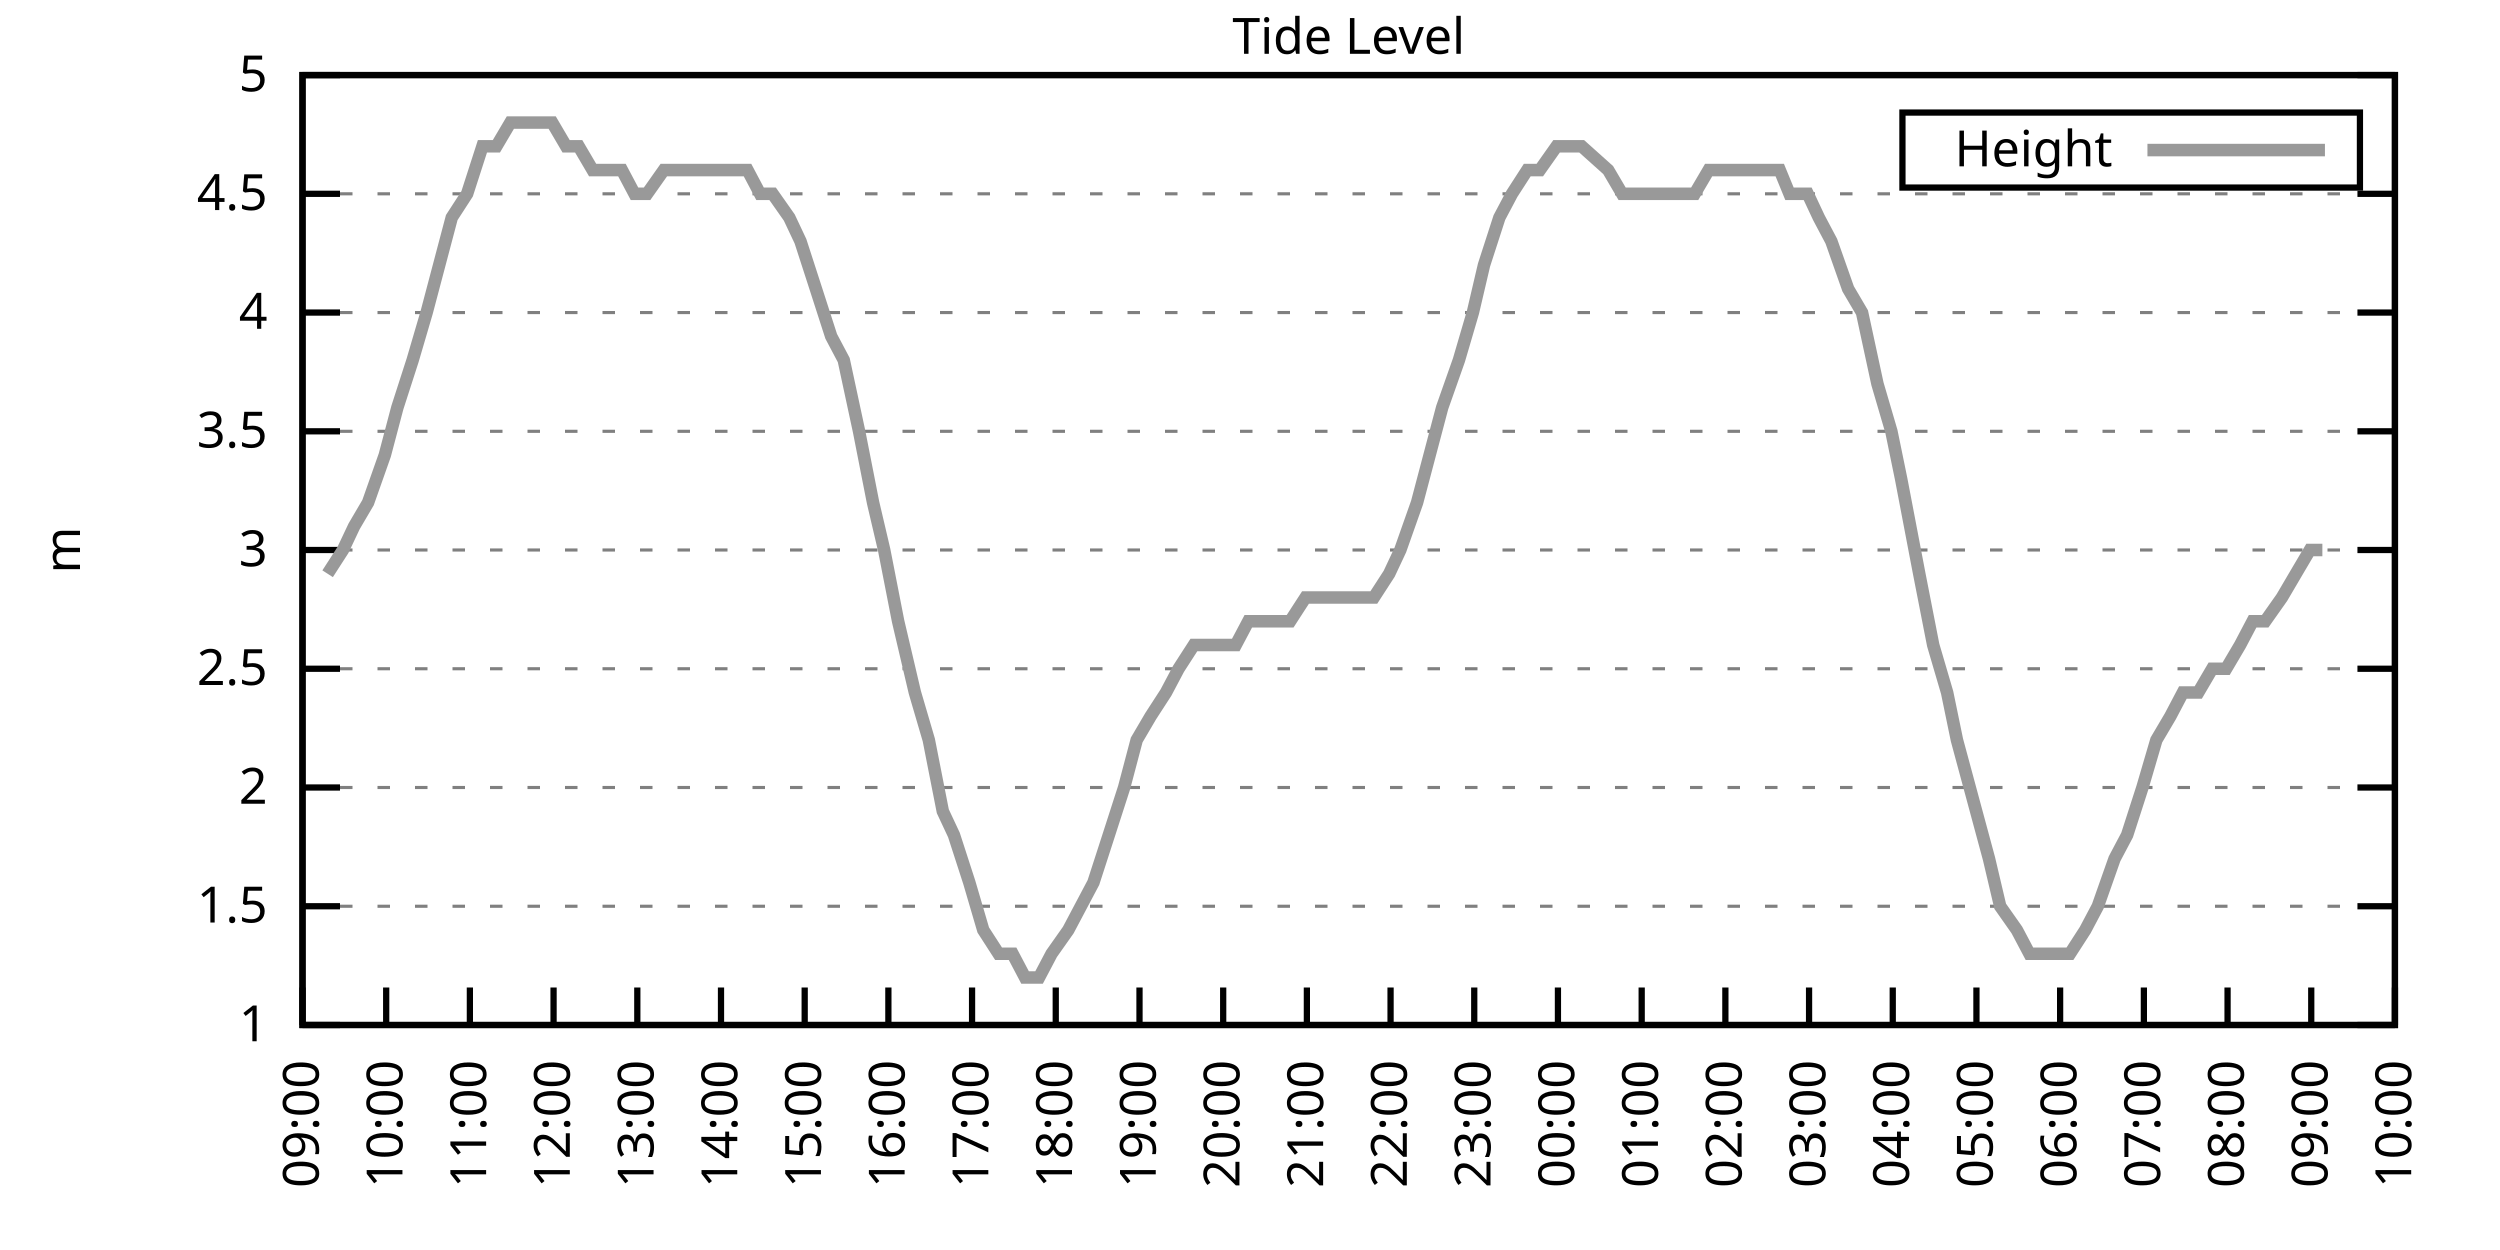
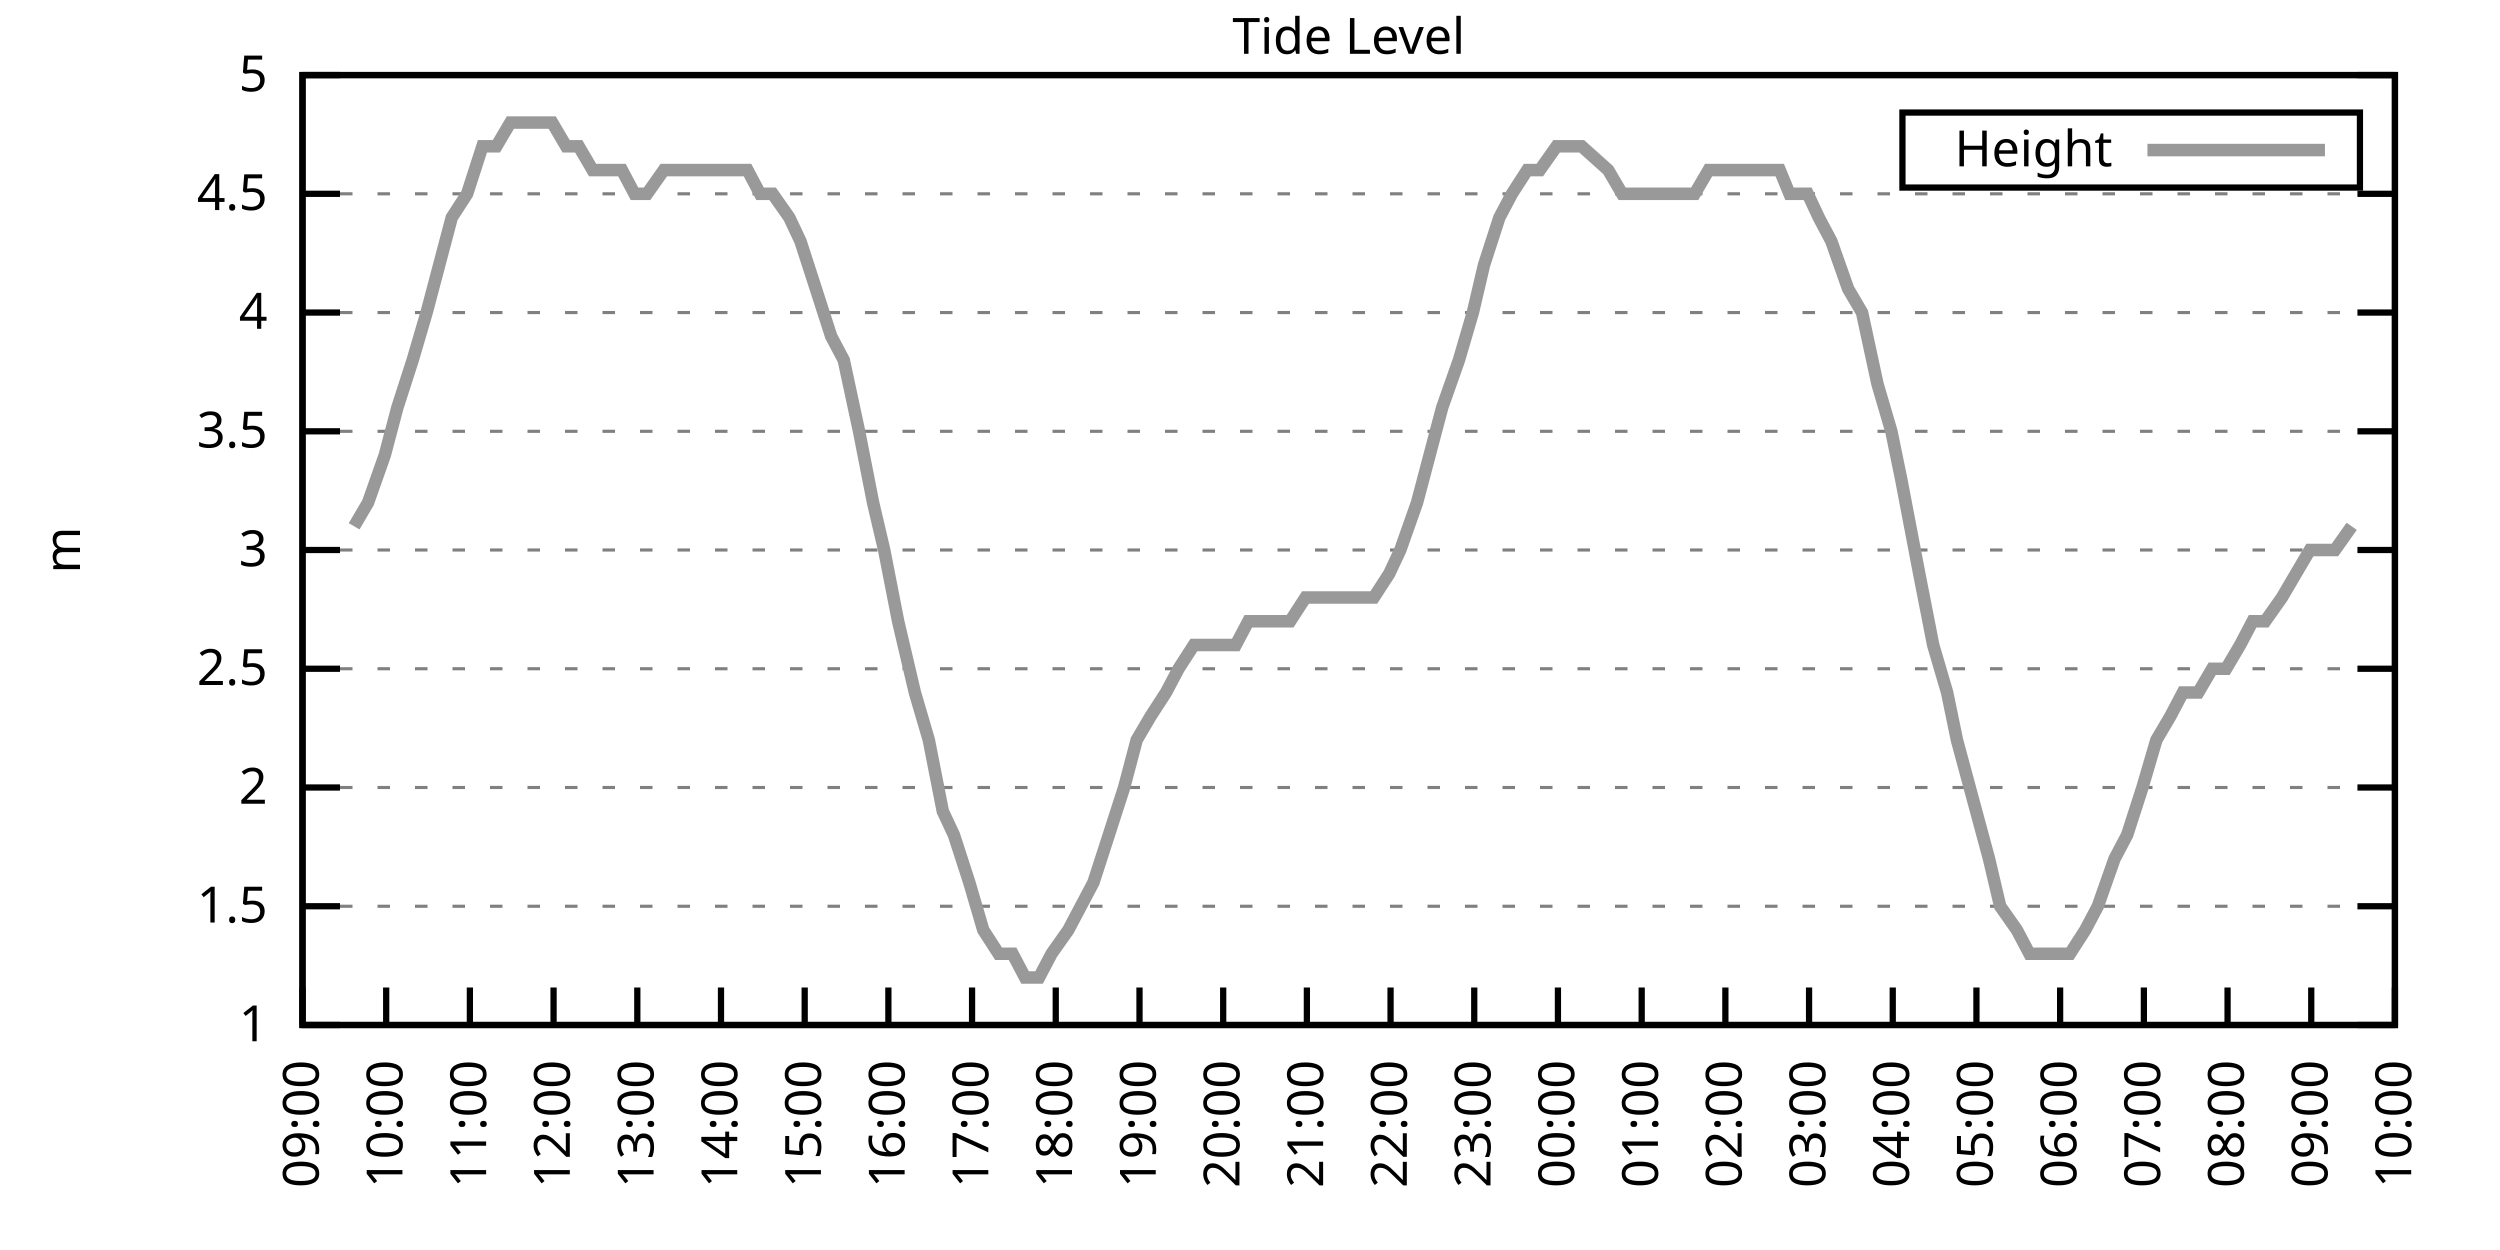
<svg xmlns="http://www.w3.org/2000/svg" xmlns:xlink="http://www.w3.org/1999/xlink" width="400" height="200" viewBox="0 0 400 200">
  <g id="gnuplot_canvas">
    <rect x="0" y="0" width="400" height="200" fill="none" />
    <defs>
      <circle id="gpDot" r="0.5" stroke-width="0.5" stroke="currentColor" />
      <path id="gpPt0" stroke-width="0.333" stroke="currentColor" d="M-1,0 h2 M0,-1 v2" />
      <path id="gpPt1" stroke-width="0.333" stroke="currentColor" d="M-1,-1 L1,1 M1,-1 L-1,1" />
      <path id="gpPt2" stroke-width="0.333" stroke="currentColor" d="M-1,0 L1,0 M0,-1 L0,1 M-1,-1 L1,1 M-1,1 L1,-1" />
      <rect id="gpPt3" stroke-width="0.333" stroke="currentColor" x="-1" y="-1" width="2" height="2" />
      <rect id="gpPt4" stroke-width="0.333" stroke="currentColor" fill="currentColor" x="-1" y="-1" width="2" height="2" />
      <circle id="gpPt5" stroke-width="0.333" stroke="currentColor" cx="0" cy="0" r="1" />
      <use xlink:href="#gpPt5" id="gpPt6" fill="currentColor" stroke="none" />
      <path id="gpPt7" stroke-width="0.333" stroke="currentColor" d="M0,-1.33 L-1.33,0.67 L1.33,0.67 z" />
      <use xlink:href="#gpPt7" id="gpPt8" fill="currentColor" stroke="none" />
      <use xlink:href="#gpPt7" id="gpPt9" stroke="currentColor" transform="rotate(180)" />
      <use xlink:href="#gpPt9" id="gpPt10" fill="currentColor" stroke="none" />
      <use xlink:href="#gpPt3" id="gpPt11" stroke="currentColor" transform="rotate(45)" />
      <use xlink:href="#gpPt11" id="gpPt12" fill="currentColor" stroke="none" />
      <path id="gpPt13" stroke-width="0.333" stroke="currentColor" d="M0,1.330 L1.265,0.411 L0.782,-1.067 L-0.782,-1.076 L-1.265,0.411 z" />
      <use xlink:href="#gpPt13" id="gpPt14" fill="currentColor" stroke="none" />
      <filter id="textbox" filterUnits="objectBoundingBox" x="0" y="0" height="1" width="1">
        <feFlood flood-color="white" flood-opacity="1" result="bgnd" />
        <feComposite in="SourceGraphic" in2="bgnd" operator="atop" />
      </filter>
      <filter id="greybox" filterUnits="objectBoundingBox" x="0" y="0" height="1" width="1">
        <feFlood flood-color="lightgrey" flood-opacity="1" result="grey" />
        <feComposite in="SourceGraphic" in2="grey" operator="atop" />
      </filter>
    </defs>
    <g fill="none" color="white" stroke="currentColor" stroke-width="1.00" stroke-linecap="butt" stroke-linejoin="miter">
</g>
    <g fill="none" color="black" stroke="currentColor" stroke-width="1.00" stroke-linecap="butt" stroke-linejoin="miter">
      <g stroke="none" shape-rendering="crispEdges">
        <polygon fill="rgb(255, 255, 255)" points="48.40,164.00 383.18,164.00 383.18,12.02 48.40,12.02 " />
      </g>
    </g>
    <g fill="none" color="black" stroke="currentColor" stroke-width="1.00" stroke-linecap="butt" stroke-linejoin="miter">
</g>
    <g fill="none" color="black" stroke="black" stroke-width="0.50" stroke-linecap="butt" stroke-linejoin="miter">
</g>
    <g fill="none" color="gray" stroke="currentColor" stroke-width="0.50" stroke-linecap="butt" stroke-linejoin="miter">
      <path stroke="gray" stroke-dasharray="2,4" class="gridline" d="M48.40,164.00 L383.19,164.00  " />
    </g>
    <g fill="none" color="gray" stroke="gray" stroke-width="1.00" stroke-linecap="butt" stroke-linejoin="miter">
</g>
    <g fill="none" color="black" stroke="currentColor" stroke-width="1.00" stroke-linecap="butt" stroke-linejoin="miter">
      <path stroke="black" d="M48.40,164.00 L54.40,164.00 M383.19,164.00 L377.19,164.00  " />
      <g transform="translate(42.80,166.60)" stroke="none" fill="black" font-family="Sans" font-size="8.00" text-anchor="end">
        <text>
          <tspan font-family="Sans"> 1</tspan>
        </text>
      </g>
    </g>
    <g fill="none" color="black" stroke="currentColor" stroke-width="1.00" stroke-linecap="butt" stroke-linejoin="miter">
</g>
    <g fill="none" color="black" stroke="black" stroke-width="0.50" stroke-linecap="butt" stroke-linejoin="miter">
</g>
    <g fill="none" color="gray" stroke="currentColor" stroke-width="0.50" stroke-linecap="butt" stroke-linejoin="miter">
      <path stroke="gray" stroke-dasharray="2,4" class="gridline" d="M48.40,145.00 L383.19,145.00  " />
    </g>
    <g fill="none" color="gray" stroke="gray" stroke-width="1.00" stroke-linecap="butt" stroke-linejoin="miter">
</g>
    <g fill="none" color="black" stroke="currentColor" stroke-width="1.00" stroke-linecap="butt" stroke-linejoin="miter">
      <path stroke="black" d="M48.40,145.00 L54.40,145.00 M383.19,145.00 L377.19,145.00  " />
      <g transform="translate(42.80,147.60)" stroke="none" fill="black" font-family="Sans" font-size="8.00" text-anchor="end">
        <text>
          <tspan font-family="Sans"> 1.5</tspan>
        </text>
      </g>
    </g>
    <g fill="none" color="black" stroke="currentColor" stroke-width="1.00" stroke-linecap="butt" stroke-linejoin="miter">
</g>
    <g fill="none" color="black" stroke="black" stroke-width="0.50" stroke-linecap="butt" stroke-linejoin="miter">
</g>
    <g fill="none" color="gray" stroke="currentColor" stroke-width="0.50" stroke-linecap="butt" stroke-linejoin="miter">
      <path stroke="gray" stroke-dasharray="2,4" class="gridline" d="M48.40,126.00 L383.19,126.00  " />
    </g>
    <g fill="none" color="gray" stroke="gray" stroke-width="1.00" stroke-linecap="butt" stroke-linejoin="miter">
</g>
    <g fill="none" color="black" stroke="currentColor" stroke-width="1.00" stroke-linecap="butt" stroke-linejoin="miter">
      <path stroke="black" d="M48.40,126.00 L54.40,126.00 M383.19,126.00 L377.19,126.00  " />
      <g transform="translate(42.80,128.60)" stroke="none" fill="black" font-family="Sans" font-size="8.00" text-anchor="end">
        <text>
          <tspan font-family="Sans"> 2</tspan>
        </text>
      </g>
    </g>
    <g fill="none" color="black" stroke="currentColor" stroke-width="1.00" stroke-linecap="butt" stroke-linejoin="miter">
</g>
    <g fill="none" color="black" stroke="black" stroke-width="0.50" stroke-linecap="butt" stroke-linejoin="miter">
</g>
    <g fill="none" color="gray" stroke="currentColor" stroke-width="0.50" stroke-linecap="butt" stroke-linejoin="miter">
      <path stroke="gray" stroke-dasharray="2,4" class="gridline" d="M48.40,107.00 L383.19,107.00  " />
    </g>
    <g fill="none" color="gray" stroke="gray" stroke-width="1.00" stroke-linecap="butt" stroke-linejoin="miter">
</g>
    <g fill="none" color="black" stroke="currentColor" stroke-width="1.00" stroke-linecap="butt" stroke-linejoin="miter">
      <path stroke="black" d="M48.40,107.00 L54.40,107.00 M383.19,107.00 L377.19,107.00  " />
      <g transform="translate(42.80,109.60)" stroke="none" fill="black" font-family="Sans" font-size="8.00" text-anchor="end">
        <text>
          <tspan font-family="Sans"> 2.5</tspan>
        </text>
      </g>
    </g>
    <g fill="none" color="black" stroke="currentColor" stroke-width="1.00" stroke-linecap="butt" stroke-linejoin="miter">
</g>
    <g fill="none" color="black" stroke="black" stroke-width="0.50" stroke-linecap="butt" stroke-linejoin="miter">
</g>
    <g fill="none" color="gray" stroke="currentColor" stroke-width="0.50" stroke-linecap="butt" stroke-linejoin="miter">
      <path stroke="gray" stroke-dasharray="2,4" class="gridline" d="M48.40,88.00 L383.19,88.00  " />
    </g>
    <g fill="none" color="gray" stroke="gray" stroke-width="1.00" stroke-linecap="butt" stroke-linejoin="miter">
</g>
    <g fill="none" color="black" stroke="currentColor" stroke-width="1.00" stroke-linecap="butt" stroke-linejoin="miter">
      <path stroke="black" d="M48.40,88.00 L54.40,88.00 M383.19,88.00 L377.19,88.00  " />
      <g transform="translate(42.80,90.60)" stroke="none" fill="black" font-family="Sans" font-size="8.00" text-anchor="end">
        <text>
          <tspan font-family="Sans"> 3</tspan>
        </text>
      </g>
    </g>
    <g fill="none" color="black" stroke="currentColor" stroke-width="1.00" stroke-linecap="butt" stroke-linejoin="miter">
</g>
    <g fill="none" color="black" stroke="black" stroke-width="0.50" stroke-linecap="butt" stroke-linejoin="miter">
</g>
    <g fill="none" color="gray" stroke="currentColor" stroke-width="0.50" stroke-linecap="butt" stroke-linejoin="miter">
      <path stroke="gray" stroke-dasharray="2,4" class="gridline" d="M48.40,69.01 L383.19,69.01  " />
    </g>
    <g fill="none" color="gray" stroke="gray" stroke-width="1.00" stroke-linecap="butt" stroke-linejoin="miter">
</g>
    <g fill="none" color="black" stroke="currentColor" stroke-width="1.00" stroke-linecap="butt" stroke-linejoin="miter">
      <path stroke="black" d="M48.40,69.01 L54.40,69.01 M383.19,69.01 L377.19,69.01  " />
      <g transform="translate(42.80,71.61)" stroke="none" fill="black" font-family="Sans" font-size="8.00" text-anchor="end">
        <text>
          <tspan font-family="Sans"> 3.5</tspan>
        </text>
      </g>
    </g>
    <g fill="none" color="black" stroke="currentColor" stroke-width="1.00" stroke-linecap="butt" stroke-linejoin="miter">
</g>
    <g fill="none" color="black" stroke="black" stroke-width="0.50" stroke-linecap="butt" stroke-linejoin="miter">
</g>
    <g fill="none" color="gray" stroke="currentColor" stroke-width="0.50" stroke-linecap="butt" stroke-linejoin="miter">
      <path stroke="gray" stroke-dasharray="2,4" class="gridline" d="M48.40,50.01 L383.19,50.01  " />
    </g>
    <g fill="none" color="gray" stroke="gray" stroke-width="1.00" stroke-linecap="butt" stroke-linejoin="miter">
</g>
    <g fill="none" color="black" stroke="currentColor" stroke-width="1.00" stroke-linecap="butt" stroke-linejoin="miter">
      <path stroke="black" d="M48.40,50.01 L54.40,50.01 M383.19,50.01 L377.19,50.01  " />
      <g transform="translate(42.80,52.61)" stroke="none" fill="black" font-family="Sans" font-size="8.00" text-anchor="end">
        <text>
          <tspan font-family="Sans"> 4</tspan>
        </text>
      </g>
    </g>
    <g fill="none" color="black" stroke="currentColor" stroke-width="1.00" stroke-linecap="butt" stroke-linejoin="miter">
</g>
    <g fill="none" color="black" stroke="black" stroke-width="0.50" stroke-linecap="butt" stroke-linejoin="miter">
</g>
    <g fill="none" color="gray" stroke="currentColor" stroke-width="0.50" stroke-linecap="butt" stroke-linejoin="miter">
      <path stroke="gray" stroke-dasharray="2,4" class="gridline" d="M48.40,31.01 L383.19,31.01  " />
    </g>
    <g fill="none" color="gray" stroke="gray" stroke-width="1.00" stroke-linecap="butt" stroke-linejoin="miter">
</g>
    <g fill="none" color="black" stroke="currentColor" stroke-width="1.00" stroke-linecap="butt" stroke-linejoin="miter">
      <path stroke="black" d="M48.40,31.01 L54.40,31.01 M383.19,31.01 L377.19,31.01  " />
      <g transform="translate(42.80,33.61)" stroke="none" fill="black" font-family="Sans" font-size="8.00" text-anchor="end">
        <text>
          <tspan font-family="Sans"> 4.5</tspan>
        </text>
      </g>
    </g>
    <g fill="none" color="black" stroke="currentColor" stroke-width="1.00" stroke-linecap="butt" stroke-linejoin="miter">
</g>
    <g fill="none" color="black" stroke="black" stroke-width="0.50" stroke-linecap="butt" stroke-linejoin="miter">
</g>
    <g fill="none" color="gray" stroke="currentColor" stroke-width="0.50" stroke-linecap="butt" stroke-linejoin="miter">
      <path stroke="gray" stroke-dasharray="2,4" class="gridline" d="M48.40,12.01 L383.19,12.01  " />
    </g>
    <g fill="none" color="gray" stroke="gray" stroke-width="1.00" stroke-linecap="butt" stroke-linejoin="miter">
</g>
    <g fill="none" color="black" stroke="currentColor" stroke-width="1.00" stroke-linecap="butt" stroke-linejoin="miter">
      <path stroke="black" d="M48.40,12.01 L54.40,12.01 M383.19,12.01 L377.19,12.01  " />
      <g transform="translate(42.80,14.61)" stroke="none" fill="black" font-family="Sans" font-size="8.00" text-anchor="end">
        <text>
          <tspan font-family="Sans"> 5</tspan>
        </text>
      </g>
    </g>
    <g fill="none" color="black" stroke="currentColor" stroke-width="1.00" stroke-linecap="butt" stroke-linejoin="miter">
      <path stroke="black" d="M48.40,164.00 L48.40,158.00  " />
      <g transform="translate(51.00,169.60) rotate(270.00)" stroke="none" fill="black" font-family="Sans" font-size="8.00" text-anchor="end">
        <text>
          <tspan font-family="Sans">09:00</tspan>
        </text>
      </g>
    </g>
    <g fill="none" color="black" stroke="currentColor" stroke-width="1.00" stroke-linecap="butt" stroke-linejoin="miter">
      <path stroke="black" d="M61.79,164.00 L61.79,158.00  " />
      <g transform="translate(64.39,169.60) rotate(270.00)" stroke="none" fill="black" font-family="Sans" font-size="8.00" text-anchor="end">
        <text>
          <tspan font-family="Sans">10:00</tspan>
        </text>
      </g>
    </g>
    <g fill="none" color="black" stroke="currentColor" stroke-width="1.00" stroke-linecap="butt" stroke-linejoin="miter">
      <path stroke="black" d="M75.18,164.00 L75.18,158.00  " />
      <g transform="translate(77.78,169.60) rotate(270.00)" stroke="none" fill="black" font-family="Sans" font-size="8.00" text-anchor="end">
        <text>
          <tspan font-family="Sans">11:00</tspan>
        </text>
      </g>
    </g>
    <g fill="none" color="black" stroke="currentColor" stroke-width="1.00" stroke-linecap="butt" stroke-linejoin="miter">
      <path stroke="black" d="M88.57,164.00 L88.57,158.00  " />
      <g transform="translate(91.17,169.60) rotate(270.00)" stroke="none" fill="black" font-family="Sans" font-size="8.00" text-anchor="end">
        <text>
          <tspan font-family="Sans">12:00</tspan>
        </text>
      </g>
    </g>
    <g fill="none" color="black" stroke="currentColor" stroke-width="1.00" stroke-linecap="butt" stroke-linejoin="miter">
      <path stroke="black" d="M101.97,164.00 L101.97,158.00  " />
      <g transform="translate(104.57,169.60) rotate(270.00)" stroke="none" fill="black" font-family="Sans" font-size="8.00" text-anchor="end">
        <text>
          <tspan font-family="Sans">13:00</tspan>
        </text>
      </g>
    </g>
    <g fill="none" color="black" stroke="currentColor" stroke-width="1.00" stroke-linecap="butt" stroke-linejoin="miter">
      <path stroke="black" d="M115.36,164.00 L115.36,158.00  " />
      <g transform="translate(117.96,169.60) rotate(270.00)" stroke="none" fill="black" font-family="Sans" font-size="8.00" text-anchor="end">
        <text>
          <tspan font-family="Sans">14:00</tspan>
        </text>
      </g>
    </g>
    <g fill="none" color="black" stroke="currentColor" stroke-width="1.00" stroke-linecap="butt" stroke-linejoin="miter">
      <path stroke="black" d="M128.75,164.00 L128.75,158.00  " />
      <g transform="translate(131.35,169.60) rotate(270.00)" stroke="none" fill="black" font-family="Sans" font-size="8.00" text-anchor="end">
        <text>
          <tspan font-family="Sans">15:00</tspan>
        </text>
      </g>
    </g>
    <g fill="none" color="black" stroke="currentColor" stroke-width="1.00" stroke-linecap="butt" stroke-linejoin="miter">
      <path stroke="black" d="M142.14,164.00 L142.14,158.00  " />
      <g transform="translate(144.74,169.60) rotate(270.00)" stroke="none" fill="black" font-family="Sans" font-size="8.00" text-anchor="end">
        <text>
          <tspan font-family="Sans">16:00</tspan>
        </text>
      </g>
    </g>
    <g fill="none" color="black" stroke="currentColor" stroke-width="1.00" stroke-linecap="butt" stroke-linejoin="miter">
      <path stroke="black" d="M155.53,164.00 L155.53,158.00  " />
      <g transform="translate(158.13,169.60) rotate(270.00)" stroke="none" fill="black" font-family="Sans" font-size="8.00" text-anchor="end">
        <text>
          <tspan font-family="Sans">17:00</tspan>
        </text>
      </g>
    </g>
    <g fill="none" color="black" stroke="currentColor" stroke-width="1.00" stroke-linecap="butt" stroke-linejoin="miter">
      <path stroke="black" d="M168.92,164.00 L168.92,158.00  " />
      <g transform="translate(171.52,169.60) rotate(270.00)" stroke="none" fill="black" font-family="Sans" font-size="8.00" text-anchor="end">
        <text>
          <tspan font-family="Sans">18:00</tspan>
        </text>
      </g>
    </g>
    <g fill="none" color="black" stroke="currentColor" stroke-width="1.00" stroke-linecap="butt" stroke-linejoin="miter">
      <path stroke="black" d="M182.32,164.00 L182.32,158.00  " />
      <g transform="translate(184.92,169.60) rotate(270.00)" stroke="none" fill="black" font-family="Sans" font-size="8.00" text-anchor="end">
        <text>
          <tspan font-family="Sans">19:00</tspan>
        </text>
      </g>
    </g>
    <g fill="none" color="black" stroke="currentColor" stroke-width="1.00" stroke-linecap="butt" stroke-linejoin="miter">
      <path stroke="black" d="M195.71,164.00 L195.71,158.00  " />
      <g transform="translate(198.31,169.60) rotate(270.00)" stroke="none" fill="black" font-family="Sans" font-size="8.00" text-anchor="end">
        <text>
          <tspan font-family="Sans">20:00</tspan>
        </text>
      </g>
    </g>
    <g fill="none" color="black" stroke="currentColor" stroke-width="1.00" stroke-linecap="butt" stroke-linejoin="miter">
      <path stroke="black" d="M209.10,164.00 L209.10,158.00  " />
      <g transform="translate(211.70,169.60) rotate(270.00)" stroke="none" fill="black" font-family="Sans" font-size="8.00" text-anchor="end">
        <text>
          <tspan font-family="Sans">21:00</tspan>
        </text>
      </g>
    </g>
    <g fill="none" color="black" stroke="currentColor" stroke-width="1.00" stroke-linecap="butt" stroke-linejoin="miter">
      <path stroke="black" d="M222.49,164.00 L222.49,158.00  " />
      <g transform="translate(225.09,169.60) rotate(270.00)" stroke="none" fill="black" font-family="Sans" font-size="8.00" text-anchor="end">
        <text>
          <tspan font-family="Sans">22:00</tspan>
        </text>
      </g>
    </g>
    <g fill="none" color="black" stroke="currentColor" stroke-width="1.00" stroke-linecap="butt" stroke-linejoin="miter">
      <path stroke="black" d="M235.88,164.00 L235.88,158.00  " />
      <g transform="translate(238.48,169.60) rotate(270.00)" stroke="none" fill="black" font-family="Sans" font-size="8.00" text-anchor="end">
        <text>
          <tspan font-family="Sans">23:00</tspan>
        </text>
      </g>
    </g>
    <g fill="none" color="black" stroke="currentColor" stroke-width="1.00" stroke-linecap="butt" stroke-linejoin="miter">
      <path stroke="black" d="M249.27,164.00 L249.27,158.00  " />
      <g transform="translate(251.87,169.60) rotate(270.00)" stroke="none" fill="black" font-family="Sans" font-size="8.00" text-anchor="end">
        <text>
          <tspan font-family="Sans">00:00</tspan>
        </text>
      </g>
    </g>
    <g fill="none" color="black" stroke="currentColor" stroke-width="1.00" stroke-linecap="butt" stroke-linejoin="miter">
      <path stroke="black" d="M262.67,164.00 L262.67,158.00  " />
      <g transform="translate(265.27,169.60) rotate(270.00)" stroke="none" fill="black" font-family="Sans" font-size="8.00" text-anchor="end">
        <text>
          <tspan font-family="Sans">01:00</tspan>
        </text>
      </g>
    </g>
    <g fill="none" color="black" stroke="currentColor" stroke-width="1.00" stroke-linecap="butt" stroke-linejoin="miter">
      <path stroke="black" d="M276.06,164.00 L276.06,158.00  " />
      <g transform="translate(278.66,169.60) rotate(270.00)" stroke="none" fill="black" font-family="Sans" font-size="8.00" text-anchor="end">
        <text>
          <tspan font-family="Sans">02:00</tspan>
        </text>
      </g>
    </g>
    <g fill="none" color="black" stroke="currentColor" stroke-width="1.00" stroke-linecap="butt" stroke-linejoin="miter">
      <path stroke="black" d="M289.45,164.00 L289.45,158.00  " />
      <g transform="translate(292.05,169.60) rotate(270.00)" stroke="none" fill="black" font-family="Sans" font-size="8.00" text-anchor="end">
        <text>
          <tspan font-family="Sans">03:00</tspan>
        </text>
      </g>
    </g>
    <g fill="none" color="black" stroke="currentColor" stroke-width="1.00" stroke-linecap="butt" stroke-linejoin="miter">
      <path stroke="black" d="M302.84,164.00 L302.84,158.00  " />
      <g transform="translate(305.44,169.60) rotate(270.00)" stroke="none" fill="black" font-family="Sans" font-size="8.00" text-anchor="end">
        <text>
          <tspan font-family="Sans">04:00</tspan>
        </text>
      </g>
    </g>
    <g fill="none" color="black" stroke="currentColor" stroke-width="1.00" stroke-linecap="butt" stroke-linejoin="miter">
      <path stroke="black" d="M316.23,164.00 L316.23,158.00  " />
      <g transform="translate(318.83,169.60) rotate(270.00)" stroke="none" fill="black" font-family="Sans" font-size="8.00" text-anchor="end">
        <text>
          <tspan font-family="Sans">05:00</tspan>
        </text>
      </g>
    </g>
    <g fill="none" color="black" stroke="currentColor" stroke-width="1.00" stroke-linecap="butt" stroke-linejoin="miter">
      <path stroke="black" d="M329.62,164.00 L329.62,158.00  " />
      <g transform="translate(332.22,169.60) rotate(270.00)" stroke="none" fill="black" font-family="Sans" font-size="8.00" text-anchor="end">
        <text>
          <tspan font-family="Sans">06:00</tspan>
        </text>
      </g>
    </g>
    <g fill="none" color="black" stroke="currentColor" stroke-width="1.00" stroke-linecap="butt" stroke-linejoin="miter">
      <path stroke="black" d="M343.02,164.00 L343.02,158.00  " />
      <g transform="translate(345.62,169.60) rotate(270.00)" stroke="none" fill="black" font-family="Sans" font-size="8.00" text-anchor="end">
        <text>
          <tspan font-family="Sans">07:00</tspan>
        </text>
      </g>
    </g>
    <g fill="none" color="black" stroke="currentColor" stroke-width="1.00" stroke-linecap="butt" stroke-linejoin="miter">
      <path stroke="black" d="M356.41,164.00 L356.41,158.00  " />
      <g transform="translate(359.01,169.60) rotate(270.00)" stroke="none" fill="black" font-family="Sans" font-size="8.00" text-anchor="end">
        <text>
          <tspan font-family="Sans">08:00</tspan>
        </text>
      </g>
    </g>
    <g fill="none" color="black" stroke="currentColor" stroke-width="1.00" stroke-linecap="butt" stroke-linejoin="miter">
      <path stroke="black" d="M369.80,164.00 L369.80,158.00  " />
      <g transform="translate(372.40,169.60) rotate(270.00)" stroke="none" fill="black" font-family="Sans" font-size="8.00" text-anchor="end">
        <text>
          <tspan font-family="Sans">09:00</tspan>
        </text>
      </g>
    </g>
    <g fill="none" color="black" stroke="currentColor" stroke-width="1.00" stroke-linecap="butt" stroke-linejoin="miter">
      <path stroke="black" d="M383.19,164.00 L383.19,158.00  " />
      <g transform="translate(385.79,169.60) rotate(270.00)" stroke="none" fill="black" font-family="Sans" font-size="8.00" text-anchor="end">
        <text>
          <tspan font-family="Sans">10:00</tspan>
        </text>
      </g>
    </g>
    <g fill="none" color="black" stroke="currentColor" stroke-width="1.00" stroke-linecap="butt" stroke-linejoin="miter">
</g>
    <g fill="none" color="black" stroke="currentColor" stroke-width="1.00" stroke-linecap="butt" stroke-linejoin="miter">
      <path stroke="black" d="M48.40,12.01 L48.40,164.00 L383.19,164.00 L383.19,12.01 L48.40,12.01 Z  " />
    </g>
    <g fill="none" color="black" stroke="currentColor" stroke-width="1.00" stroke-linecap="butt" stroke-linejoin="miter">
</g>
    <g fill="none" color="black" stroke="currentColor" stroke-width="1.00" stroke-linecap="butt" stroke-linejoin="miter">
      <path stroke="black" d="M304.39,30.01 L304.39,18.01 L377.59,18.01 L377.59,30.01 L304.39,30.01 Z  " />
    </g>
    <g id="Tide_level_plot_1">
      <g fill="none" color="white" stroke="black" stroke-width="2.00" stroke-linecap="butt" stroke-linejoin="miter">
</g>
      <g fill="none" color="black" stroke="currentColor" stroke-width="2.00" stroke-linecap="butt" stroke-linejoin="miter">
        <g transform="translate(337.99,26.61)" stroke="none" fill="black" font-family="Sans" font-size="8.00" text-anchor="end">
          <text>
            <tspan font-family="Sans">Height</tspan>
          </text>
        </g>
      </g>
      <g fill="none" color="black" stroke="currentColor" stroke-width="2.00" stroke-linecap="butt" stroke-linejoin="miter">
-         <path stroke="rgb(153, 153, 153)" d="M343.59,24.01 L371.99,24.01 M52.42,91.80 L54.87,88.00 L56.66,84.21 L58.89,80.41 L61.57,72.81 L63.58,65.21   L66.03,57.61 L68.26,50.01 L70.27,42.41 L72.28,34.81 L74.74,31.01 L77.19,23.41 L79.42,23.41 L81.66,19.61   L83.66,19.61 L86.12,19.61 L88.35,19.61 L90.58,23.41 L92.59,23.41 L94.82,27.21 L96.83,27.21 L99.51,27.21   L101.52,31.01 L103.53,31.01 L106.21,27.21 L108.22,27.21 L110.67,27.21 L112.68,27.21 L114.91,27.21 L116.92,27.21   L119.60,27.21 L121.61,31.01 L123.62,31.01 L126.29,34.81 L128.08,38.61 L130.54,46.21 L132.99,53.81 L135.00,57.61   L137.45,69.01 L139.69,80.41 L141.47,88.00 L143.70,99.40 L146.38,110.80 L148.61,118.40 L150.85,129.80 L152.63,133.60   L155.09,141.20 L157.32,148.80 L159.77,152.60 L162.01,152.60 L164.01,156.40 L166.25,156.40 L168.25,152.60 L170.93,148.80   L172.94,145.00 L174.95,141.20 L177.41,133.60 L179.86,126.00 L181.87,118.40 L184.10,114.60 L186.56,110.80 L188.57,107.00   L191.02,103.20 L193.03,103.20 L195.26,103.20 L197.72,103.20 L199.73,99.40 L201.96,99.40 L204.41,99.40 L206.42,99.40   L208.88,95.60 L211.11,95.60 L212.89,95.60 L215.35,95.60 L217.80,95.60 L219.81,95.60 L222.27,91.80 L224.05,88.00   L226.73,80.41 L228.74,72.81 L230.75,65.21 L233.43,57.61 L235.66,50.01 L237.44,42.41 L239.90,34.81 L241.91,31.01   L244.36,27.21 L246.37,27.21 L249.05,23.41 L251.06,23.41 L253.07,23.41 L257.31,27.21 L259.54,31.01 L262.00,31.01   L264.00,31.01 L266.91,31.01 L268.69,31.01 L271.15,31.01 L273.38,27.21 L275.83,27.21 L278.07,27.21 L279.85,27.21   L281.86,27.21 L284.76,27.21 L286.32,31.01 L289.23,31.01 L291.01,34.81 L293.02,38.61 L295.70,46.21 L297.93,50.01   L300.39,61.41 L302.62,69.01 L304.18,76.61 L307.08,91.80 L309.31,103.20 L311.54,110.80 L313.11,118.40 L318.24,137.40   L320.03,145.00 L322.70,148.80 L324.71,152.60 L327.17,152.60 L329.18,152.60 L331.19,152.60 L333.64,148.80 L335.65,145.00   L338.33,137.40 L340.34,133.60 L342.79,126.00 L345.02,118.40 L347.26,114.60 L349.26,110.80 L351.72,110.80 L353.95,107.00   L356.18,107.00 L358.42,103.20 L360.42,99.40 L362.43,99.40 L365.11,95.60 L367.34,91.80 L369.58,88.00 L371.58,88.00    " />
+         <path stroke="rgb(153, 153, 153)" d="M343.59,24.01 L371.99,24.01 M56.66,84.21 L58.89,80.41 L61.57,72.81 L63.58,65.21 L66.03,57.61 L68.26,50.01   L70.27,42.41 L72.28,34.81 L74.74,31.01 L77.19,23.41 L79.42,23.41 L81.66,19.61 L83.66,19.61 L86.12,19.61   L88.35,19.61 L90.58,23.41 L92.59,23.41 L94.82,27.21 L96.83,27.21 L99.51,27.21 L101.52,31.01 L103.53,31.01   L106.21,27.21 L108.22,27.21 L110.67,27.21 L112.68,27.21 L114.91,27.21 L116.92,27.21 L119.60,27.21 L121.61,31.01   L123.62,31.01 L126.29,34.81 L128.08,38.61 L130.54,46.21 L132.99,53.81 L135.00,57.61 L137.45,69.01 L139.69,80.41   L141.47,88.00 L143.70,99.40 L146.38,110.80 L148.61,118.40 L150.85,129.80 L152.63,133.60 L155.09,141.20 L157.32,148.80   L159.77,152.60 L162.01,152.60 L164.01,156.40 L166.25,156.40 L168.25,152.60 L170.93,148.80 L172.94,145.00 L174.95,141.20   L177.41,133.60 L179.86,126.00 L181.87,118.40 L184.10,114.60 L186.56,110.80 L188.57,107.00 L191.02,103.20 L193.03,103.20   L195.26,103.20 L197.72,103.20 L199.73,99.40 L201.96,99.40 L204.41,99.40 L206.42,99.40 L208.88,95.60 L211.11,95.60   L212.89,95.60 L215.35,95.60 L217.80,95.60 L219.81,95.60 L222.27,91.80 L224.05,88.00 L226.73,80.41 L228.74,72.81   L230.75,65.21 L233.43,57.61 L235.66,50.01 L237.44,42.41 L239.90,34.81 L241.91,31.01 L244.36,27.21 L246.37,27.21   L249.05,23.41 L251.06,23.41 L253.07,23.41 L257.31,27.21 L259.54,31.01 L262.00,31.01 L264.00,31.01 L266.91,31.01   L268.69,31.01 L271.15,31.01 L273.38,27.21 L275.83,27.21 L278.07,27.21 L279.85,27.21 L281.86,27.21 L284.76,27.21   L286.32,31.01 L289.23,31.01 L291.01,34.81 L293.02,38.61 L295.70,46.21 L297.93,50.01 L300.39,61.41 L302.62,69.01   L304.18,76.61 L307.08,91.80 L309.31,103.20 L311.54,110.80 L313.11,118.40 L318.24,137.40 L320.03,145.00 L322.70,148.80   L324.71,152.60 L327.17,152.60 L329.18,152.60 L331.19,152.60 L333.64,148.80 L335.65,145.00 L338.33,137.40 L340.34,133.60   L342.79,126.00 L345.02,118.40 L347.26,114.60 L349.26,110.80 L351.72,110.80 L353.95,107.00 L356.18,107.00 L358.42,103.20   L360.42,99.40 L362.43,99.40 L365.11,95.60 L367.34,91.80 L369.58,88.00 L371.58,88.00 L373.59,88.00 L376.27,84.21    " />
      </g>
    </g>
    <g fill="none" color="black" stroke="currentColor" stroke-width="2.00" stroke-linecap="butt" stroke-linejoin="miter">
</g>
    <g fill="none" color="black" stroke="black" stroke-width="1.00" stroke-linecap="butt" stroke-linejoin="miter">
</g>
    <g fill="none" color="black" stroke="currentColor" stroke-width="1.00" stroke-linecap="butt" stroke-linejoin="miter">
      <path stroke="black" d="M48.40,12.01 L48.40,164.00 L383.19,164.00 L383.19,12.01 L48.40,12.01 Z  " />
      <g transform="translate(12.80,88.01) rotate(270.00)" stroke="none" fill="black" font-family="Sans" font-size="8.00" text-anchor="middle">
        <text>
          <tspan font-family="Sans">m</tspan>
        </text>
      </g>
    </g>
    <g fill="none" color="black" stroke="currentColor" stroke-width="1.00" stroke-linecap="butt" stroke-linejoin="miter">
</g>
    <g fill="none" color="black" stroke="currentColor" stroke-width="1.00" stroke-linecap="butt" stroke-linejoin="miter">
      <g transform="translate(215.79,8.61)" stroke="none" fill="black" font-family="Sans" font-size="8.00" text-anchor="middle">
        <text>
          <tspan font-family="Sans">Tide Level</tspan>
        </text>
      </g>
    </g>
    <g fill="none" color="black" stroke="currentColor" stroke-width="1.00" stroke-linecap="butt" stroke-linejoin="miter">
</g>
  </g>
</svg>
